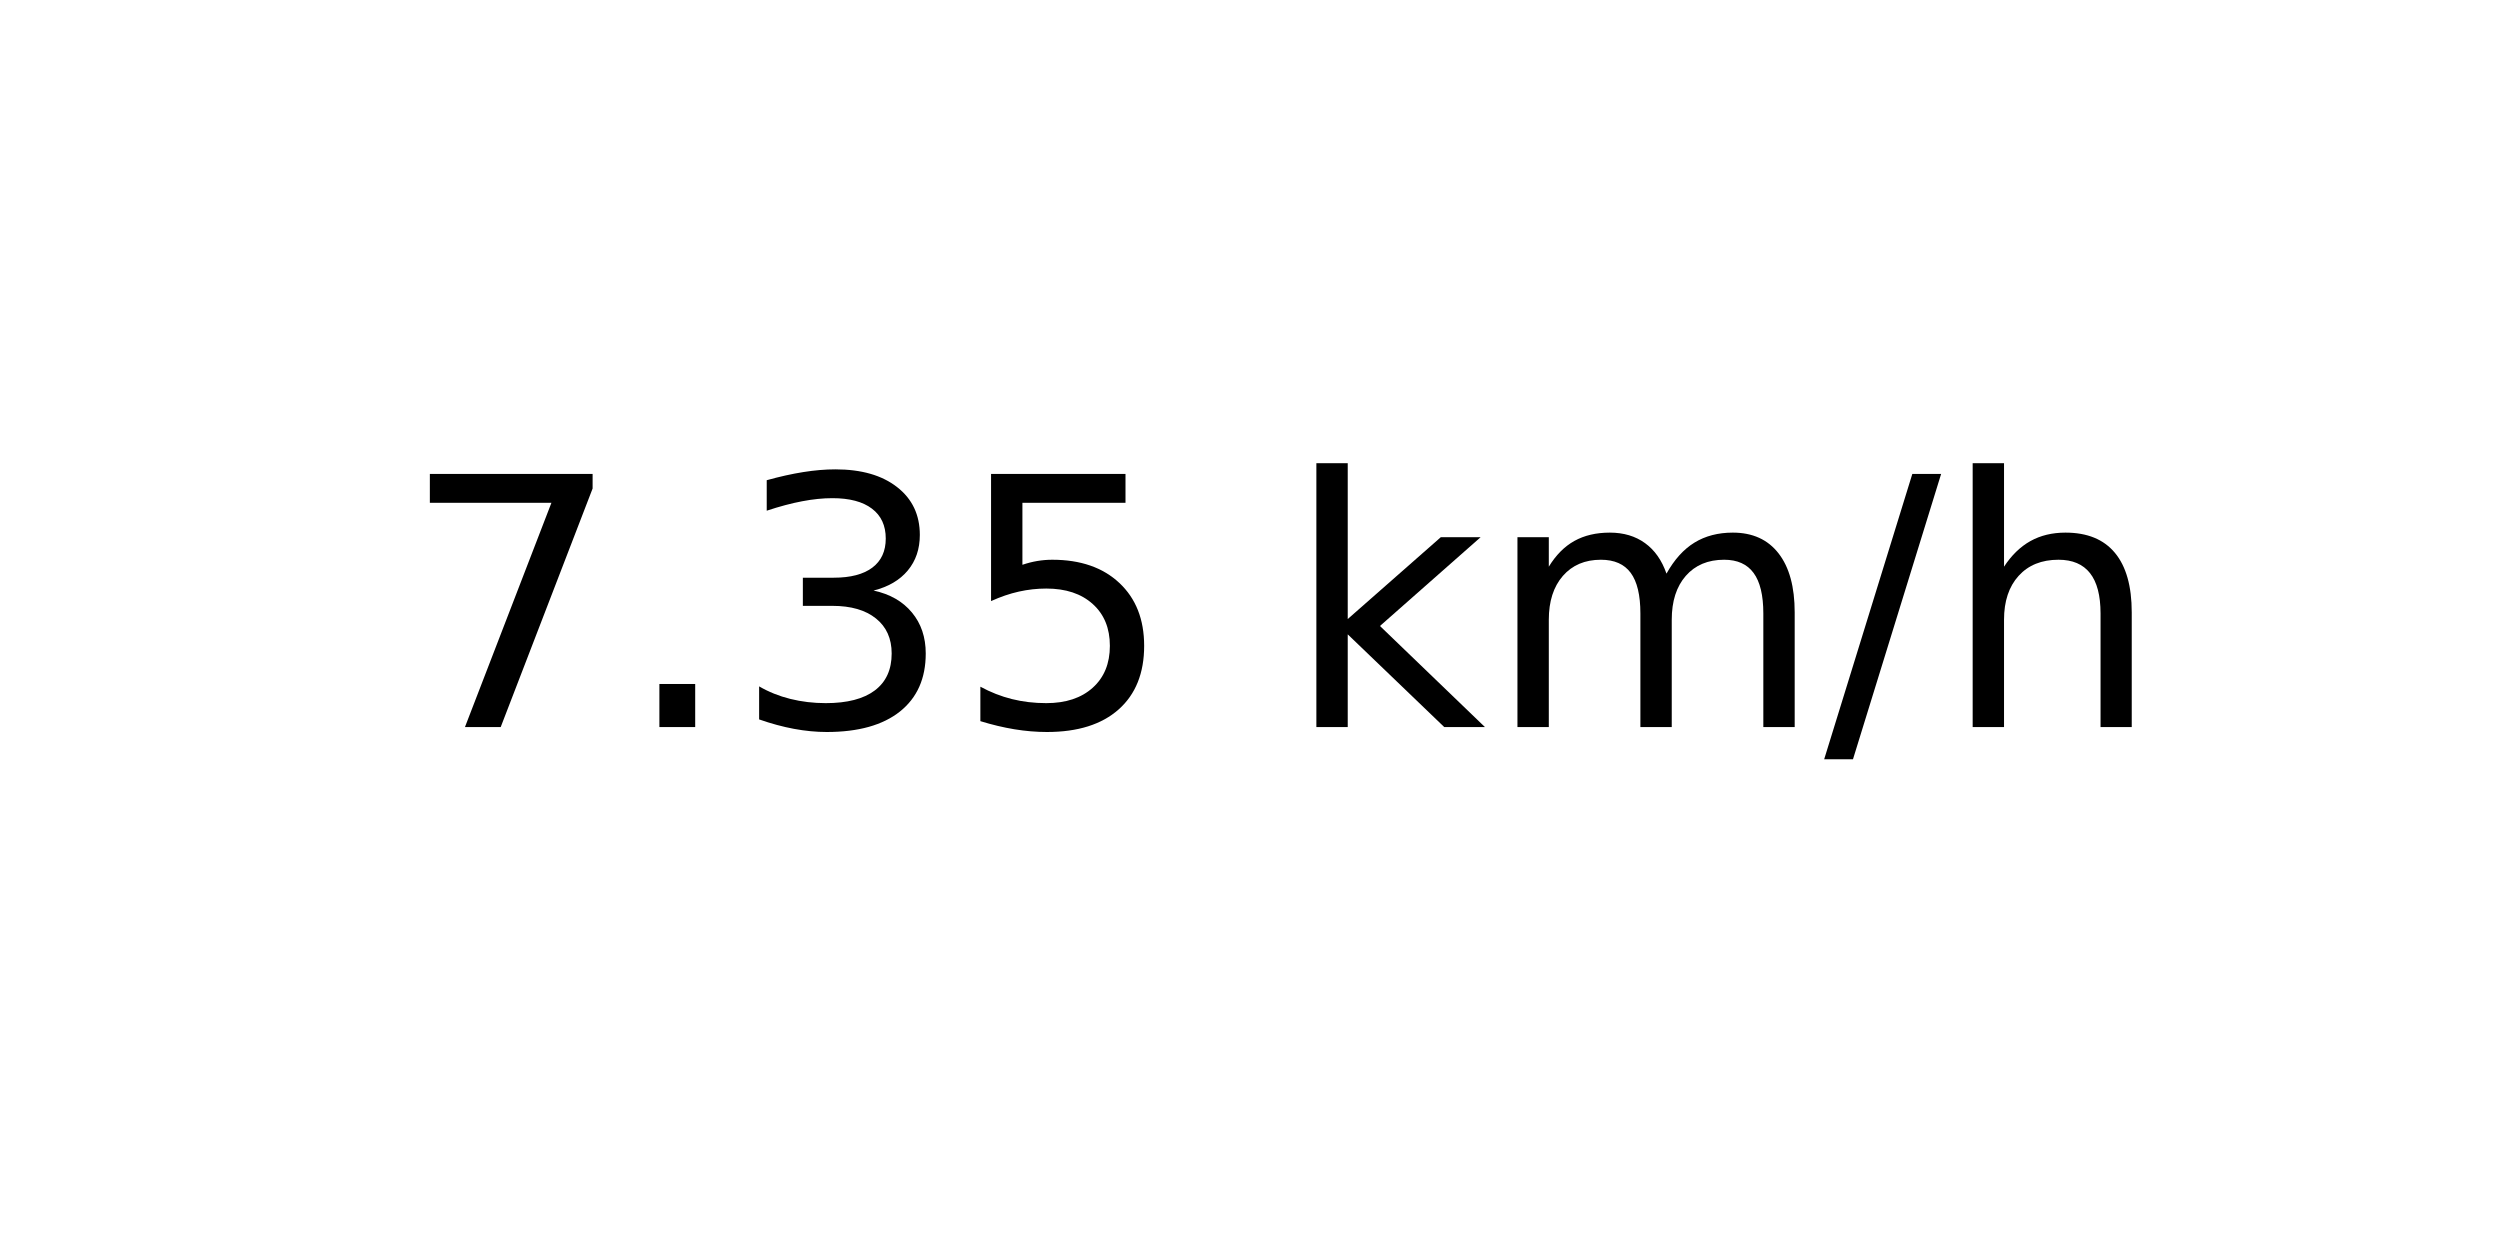
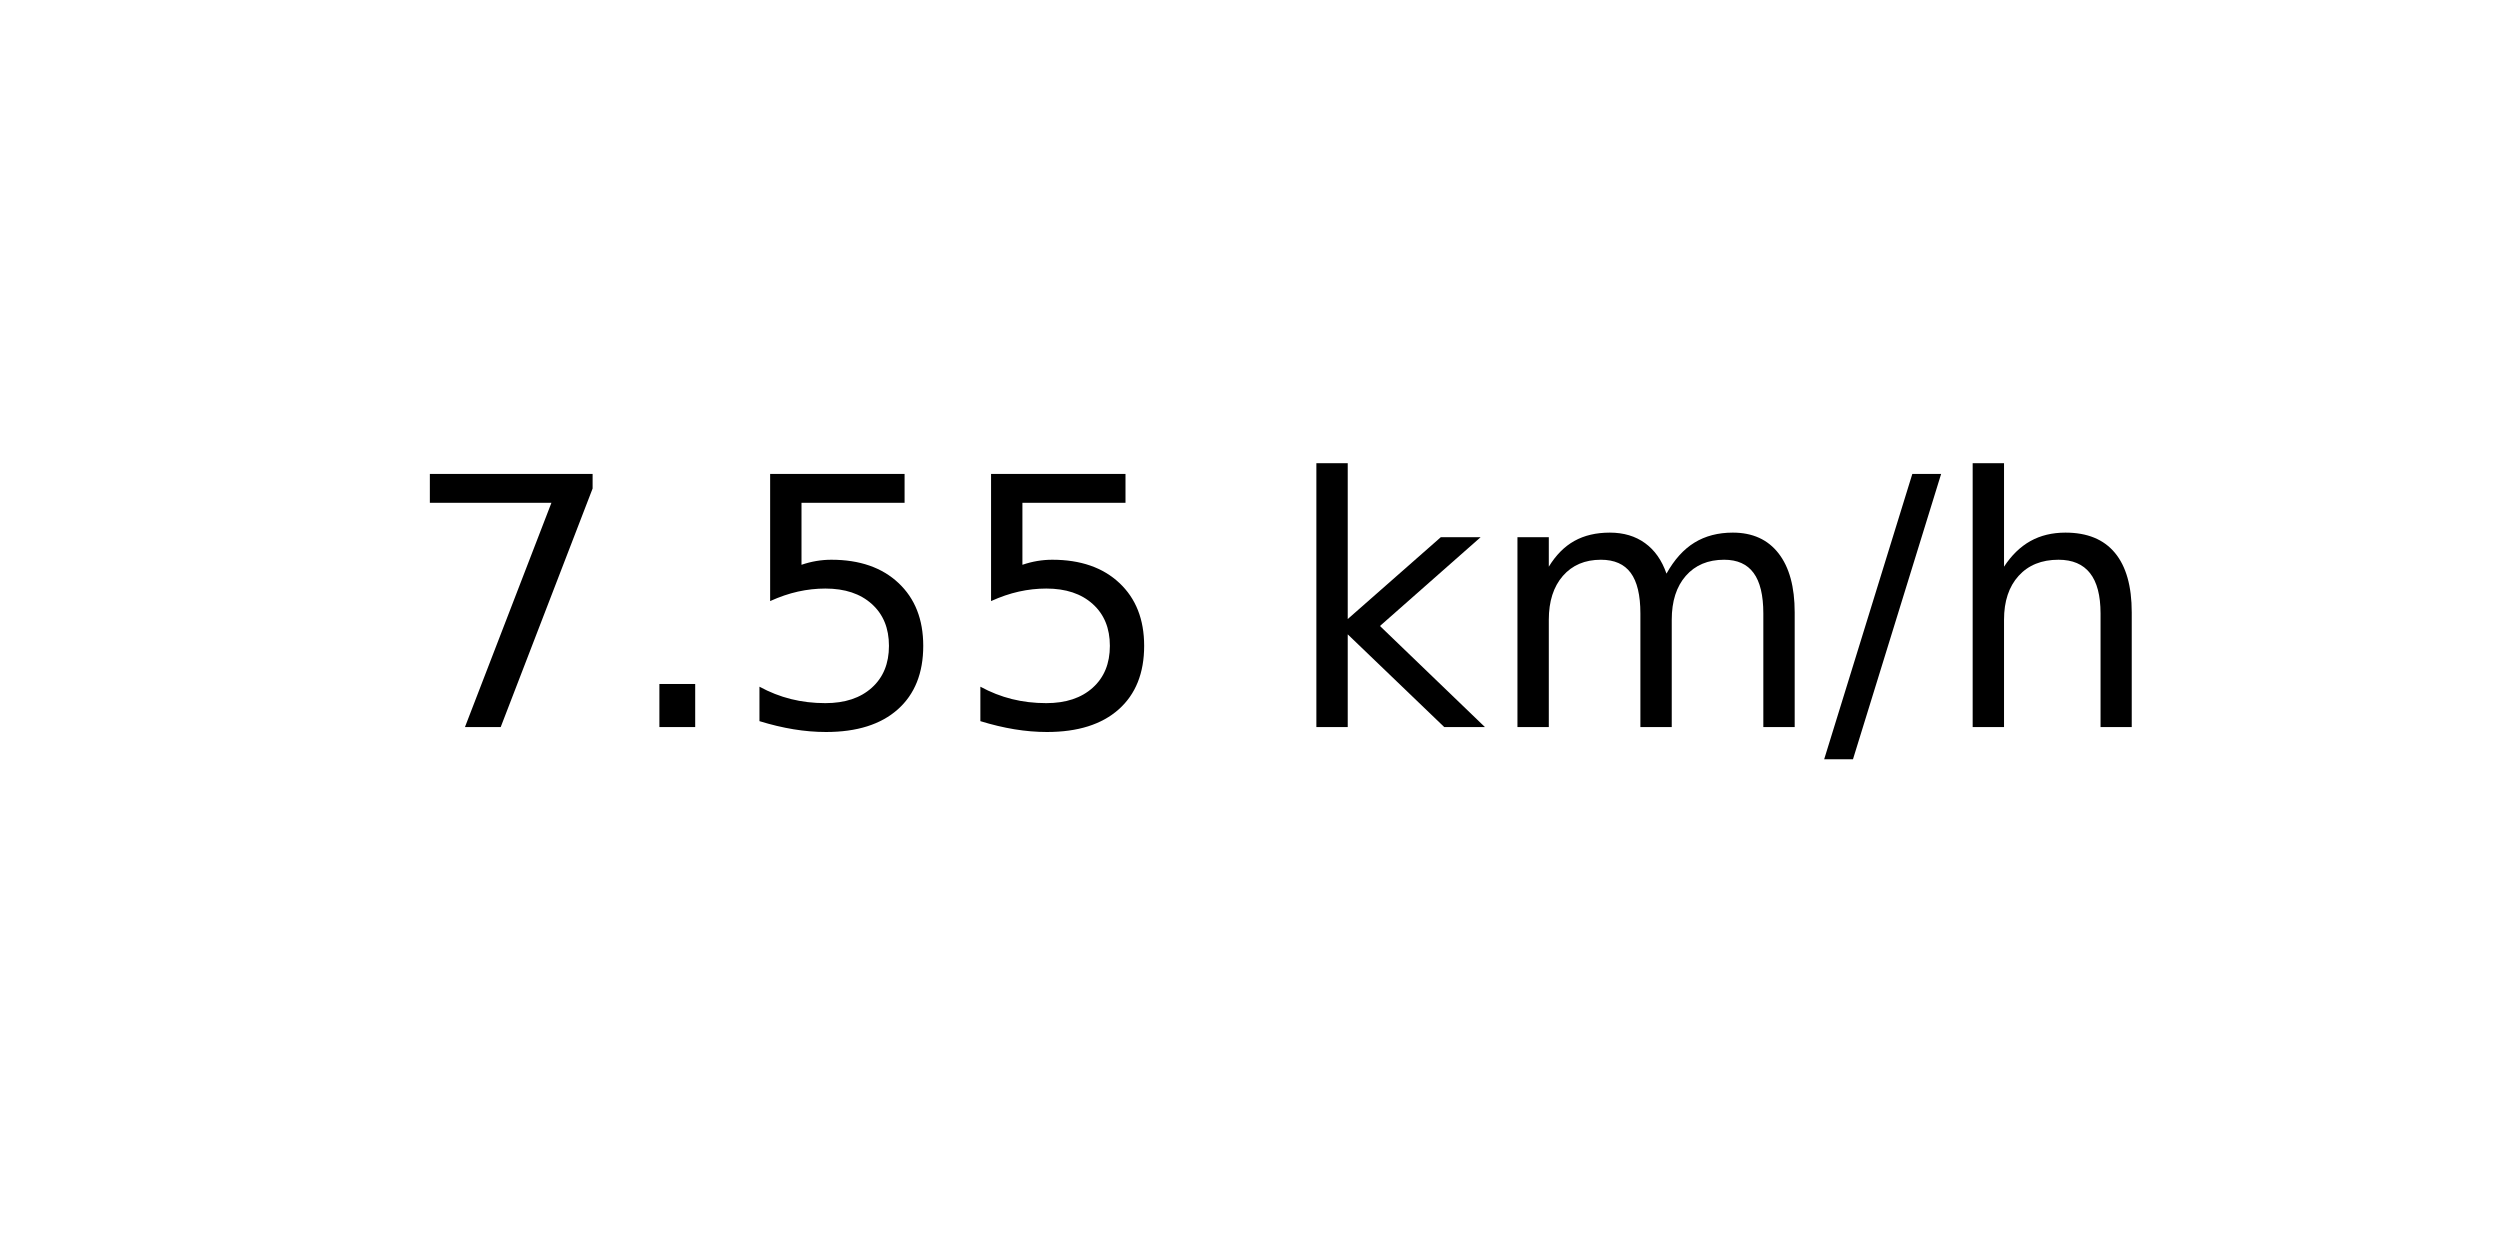
<svg xmlns="http://www.w3.org/2000/svg" xmlns:xlink="http://www.w3.org/1999/xlink" width="72pt" height="36pt" viewBox="0 0 72 36" version="1.1">
  <defs>
    <style type="text/css">*{stroke-linejoin: round; stroke-linecap: butt}</style>
  </defs>
  <g id="figure_1">
    <g id="axes_1">
      <g id="text_1">
        <g transform="translate(11.55937 20.93937) scale(0.1 -0.1)">
          <defs>
            <path id="DejaVuSans-37" d="M 525 4666  L 3525 4666  L 3525 4397  L 1831 0  L 1172 0  L 2766 4134  L 525 4134  L 525 4666  z " transform="scale(0.015625)" />
            <path id="DejaVuSans-2e" d="M 684 794  L 1344 794  L 1344 0  L 684 0  L 684 794  z " transform="scale(0.015625)" />
-             <path id="DejaVuSans-33" d="M 2597 2516  Q 3050 2419 3304 2112  Q 3559 1806 3559 1356  Q 3559 666 3084 287  Q 2609 -91 1734 -91  Q 1441 -91 1130 -33  Q 819 25 488 141  L 488 750  Q 750 597 1062 519  Q 1375 441 1716 441  Q 2309 441 2620 675  Q 2931 909 2931 1356  Q 2931 1769 2642 2001  Q 2353 2234 1838 2234  L 1294 2234  L 1294 2753  L 1863 2753  Q 2328 2753 2575 2939  Q 2822 3125 2822 3475  Q 2822 3834 2567 4026  Q 2313 4219 1838 4219  Q 1578 4219 1281 4162  Q 984 4106 628 3988  L 628 4550  Q 988 4650 1302 4700  Q 1616 4750 1894 4750  Q 2613 4750 3031 4423  Q 3450 4097 3450 3541  Q 3450 3153 3228 2886  Q 3006 2619 2597 2516  z " transform="scale(0.015625)" />
            <path id="DejaVuSans-35" d="M 691 4666  L 3169 4666  L 3169 4134  L 1269 4134  L 1269 2991  Q 1406 3038 1543 3061  Q 1681 3084 1819 3084  Q 2600 3084 3056 2656  Q 3513 2228 3513 1497  Q 3513 744 3044 326  Q 2575 -91 1722 -91  Q 1428 -91 1123 -41  Q 819 9 494 109  L 494 744  Q 775 591 1075 516  Q 1375 441 1709 441  Q 2250 441 2565 725  Q 2881 1009 2881 1497  Q 2881 1984 2565 2268  Q 2250 2553 1709 2553  Q 1456 2553 1204 2497  Q 953 2441 691 2322  L 691 4666  z " transform="scale(0.015625)" />
            <path id="DejaVuSans-20" transform="scale(0.015625)" />
            <path id="DejaVuSans-6b" d="M 581 4863  L 1159 4863  L 1159 1991  L 2875 3500  L 3609 3500  L 1753 1863  L 3688 0  L 2938 0  L 1159 1709  L 1159 0  L 581 0  L 581 4863  z " transform="scale(0.015625)" />
            <path id="DejaVuSans-6d" d="M 3328 2828  Q 3544 3216 3844 3400  Q 4144 3584 4550 3584  Q 5097 3584 5394 3201  Q 5691 2819 5691 2113  L 5691 0  L 5113 0  L 5113 2094  Q 5113 2597 4934 2840  Q 4756 3084 4391 3084  Q 3944 3084 3684 2787  Q 3425 2491 3425 1978  L 3425 0  L 2847 0  L 2847 2094  Q 2847 2600 2669 2842  Q 2491 3084 2119 3084  Q 1678 3084 1418 2786  Q 1159 2488 1159 1978  L 1159 0  L 581 0  L 581 3500  L 1159 3500  L 1159 2956  Q 1356 3278 1631 3431  Q 1906 3584 2284 3584  Q 2666 3584 2933 3390  Q 3200 3197 3328 2828  z " transform="scale(0.015625)" />
            <path id="DejaVuSans-2f" d="M 1625 4666  L 2156 4666  L 531 -594  L 0 -594  L 1625 4666  z " transform="scale(0.015625)" />
            <path id="DejaVuSans-68" d="M 3513 2113  L 3513 0  L 2938 0  L 2938 2094  Q 2938 2591 2744 2837  Q 2550 3084 2163 3084  Q 1697 3084 1428 2787  Q 1159 2491 1159 1978  L 1159 0  L 581 0  L 581 4863  L 1159 4863  L 1159 2956  Q 1366 3272 1645 3428  Q 1925 3584 2291 3584  Q 2894 3584 3203 3211  Q 3513 2838 3513 2113  z " transform="scale(0.015625)" />
          </defs>
          <use xlink:href="#DejaVuSans-37" />
          <use xlink:href="#DejaVuSans-2e" x="63.623" />
-           <use xlink:href="#DejaVuSans-33" x="95.41" />
+           <use xlink:href="#DejaVuSans-35" x="95.41" />
          <use xlink:href="#DejaVuSans-35" x="159.033" />
          <use xlink:href="#DejaVuSans-20" x="222.656" />
          <use xlink:href="#DejaVuSans-6b" x="254.443" />
          <use xlink:href="#DejaVuSans-6d" x="312.354" />
          <use xlink:href="#DejaVuSans-2f" x="409.766" />
          <use xlink:href="#DejaVuSans-68" x="443.457" />
        </g>
      </g>
    </g>
  </g>
</svg>
